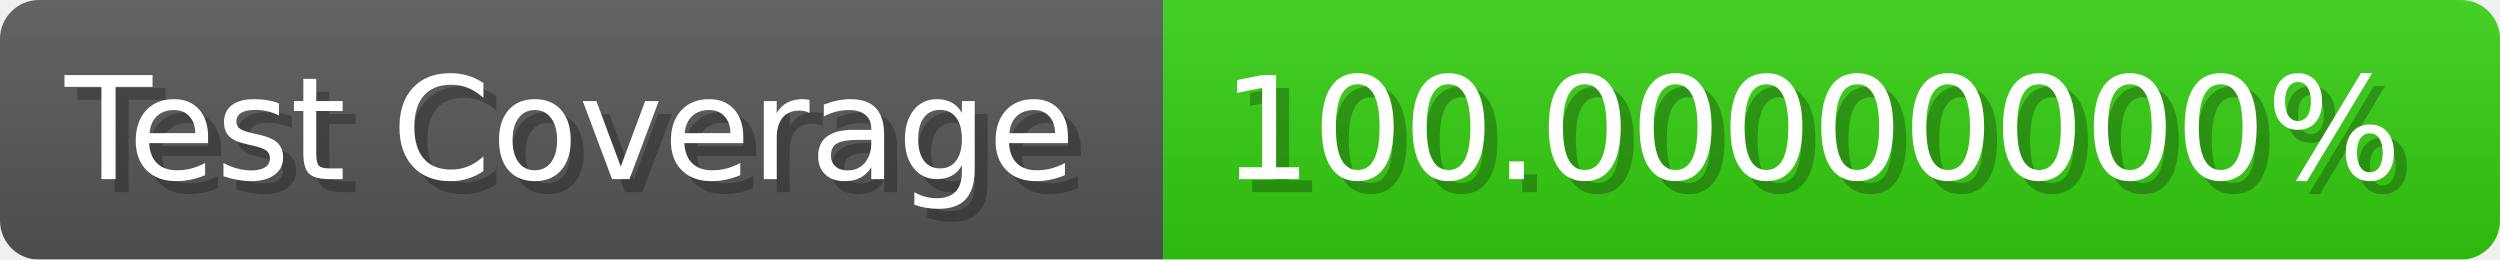
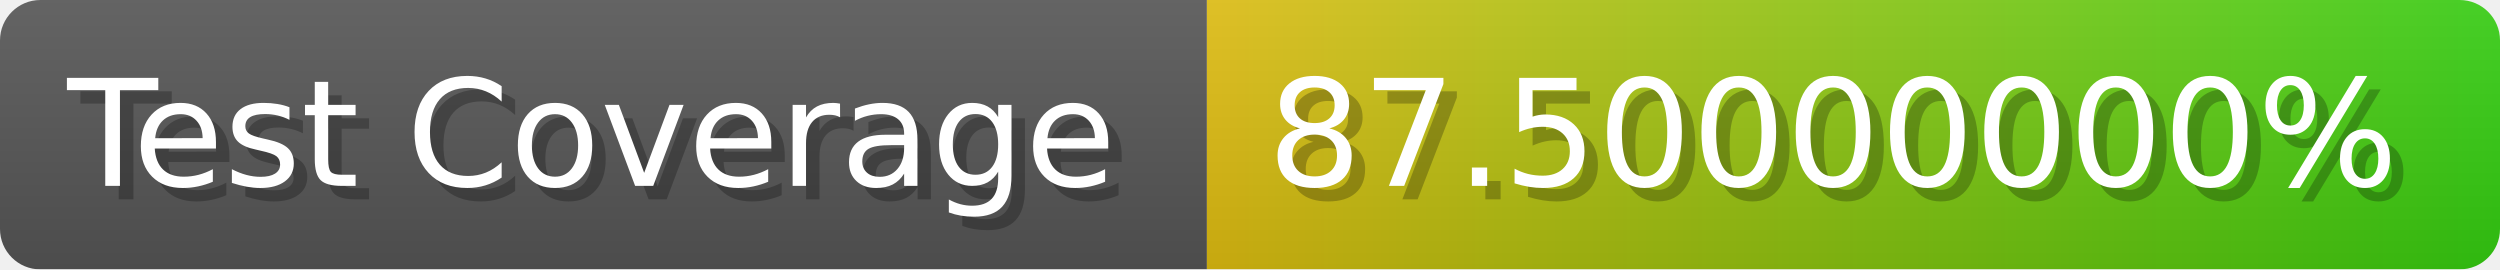
- <svg xmlns="http://www.w3.org/2000/svg" width="192.6" height="20" viewBox="0 0 1926 200" role="img" aria-label="Test Coverage: 100.00000000%">
+ <svg xmlns="http://www.w3.org/2000/svg" width="185.6" height="20" viewBox="0 0 1856 200" role="img" aria-label="Test Coverage: 87.50000000%">
  <linearGradient id="a" x2="0" y2="100%">
    <stop offset="0" stop-opacity=".1" stop-color="#EEE" />
    <stop offset="1" stop-opacity=".1" />
  </linearGradient>
  <mask id="m">
-     <rect width="1926" height="200" rx="30" fill="#FFF" />
+     <rect width="1856" height="200" rx="30" fill="#FFF" />
  </mask>
  <g mask="url(#m)">
    <rect width="896" height="200" fill="#555" />
-     <rect width="1030" height="200" fill="#3C1" x="896" />
-     <rect width="1926" height="200" fill="url(#a)" />
+     <rect width="960" height="200" fill="url(#x)" x="896" />
+     <rect width="1856" height="200" fill="url(#a)" />
  </g>
  <g aria-hidden="true" fill="#fff" text-anchor="start" font-family="Verdana,DejaVu Sans,sans-serif" font-size="110">
    <text x="60" y="148" textLength="796" fill="#000" opacity="0.25">Test Coverage</text>
    <text x="50" y="138" textLength="796">Test Coverage</text>
-     <text x="951" y="148" textLength="930" fill="#000" opacity="0.25">100.00000000%</text>
-     <text x="941" y="138" textLength="930">100.00000000%</text>
+     <text x="951" y="148" textLength="860" fill="#000" opacity="0.25">87.50000000%</text>
+     <text x="941" y="138" textLength="860">87.50000000%</text>
  </g>
+   <linearGradient id="x" x1="0%" y1="0%" x2="100%" y2="0%">
+     <stop offset="0%" style="stop-color:#DB1" />
+     <stop offset="100%" style="stop-color:#3C1" />
+   </linearGradient>
</svg>
